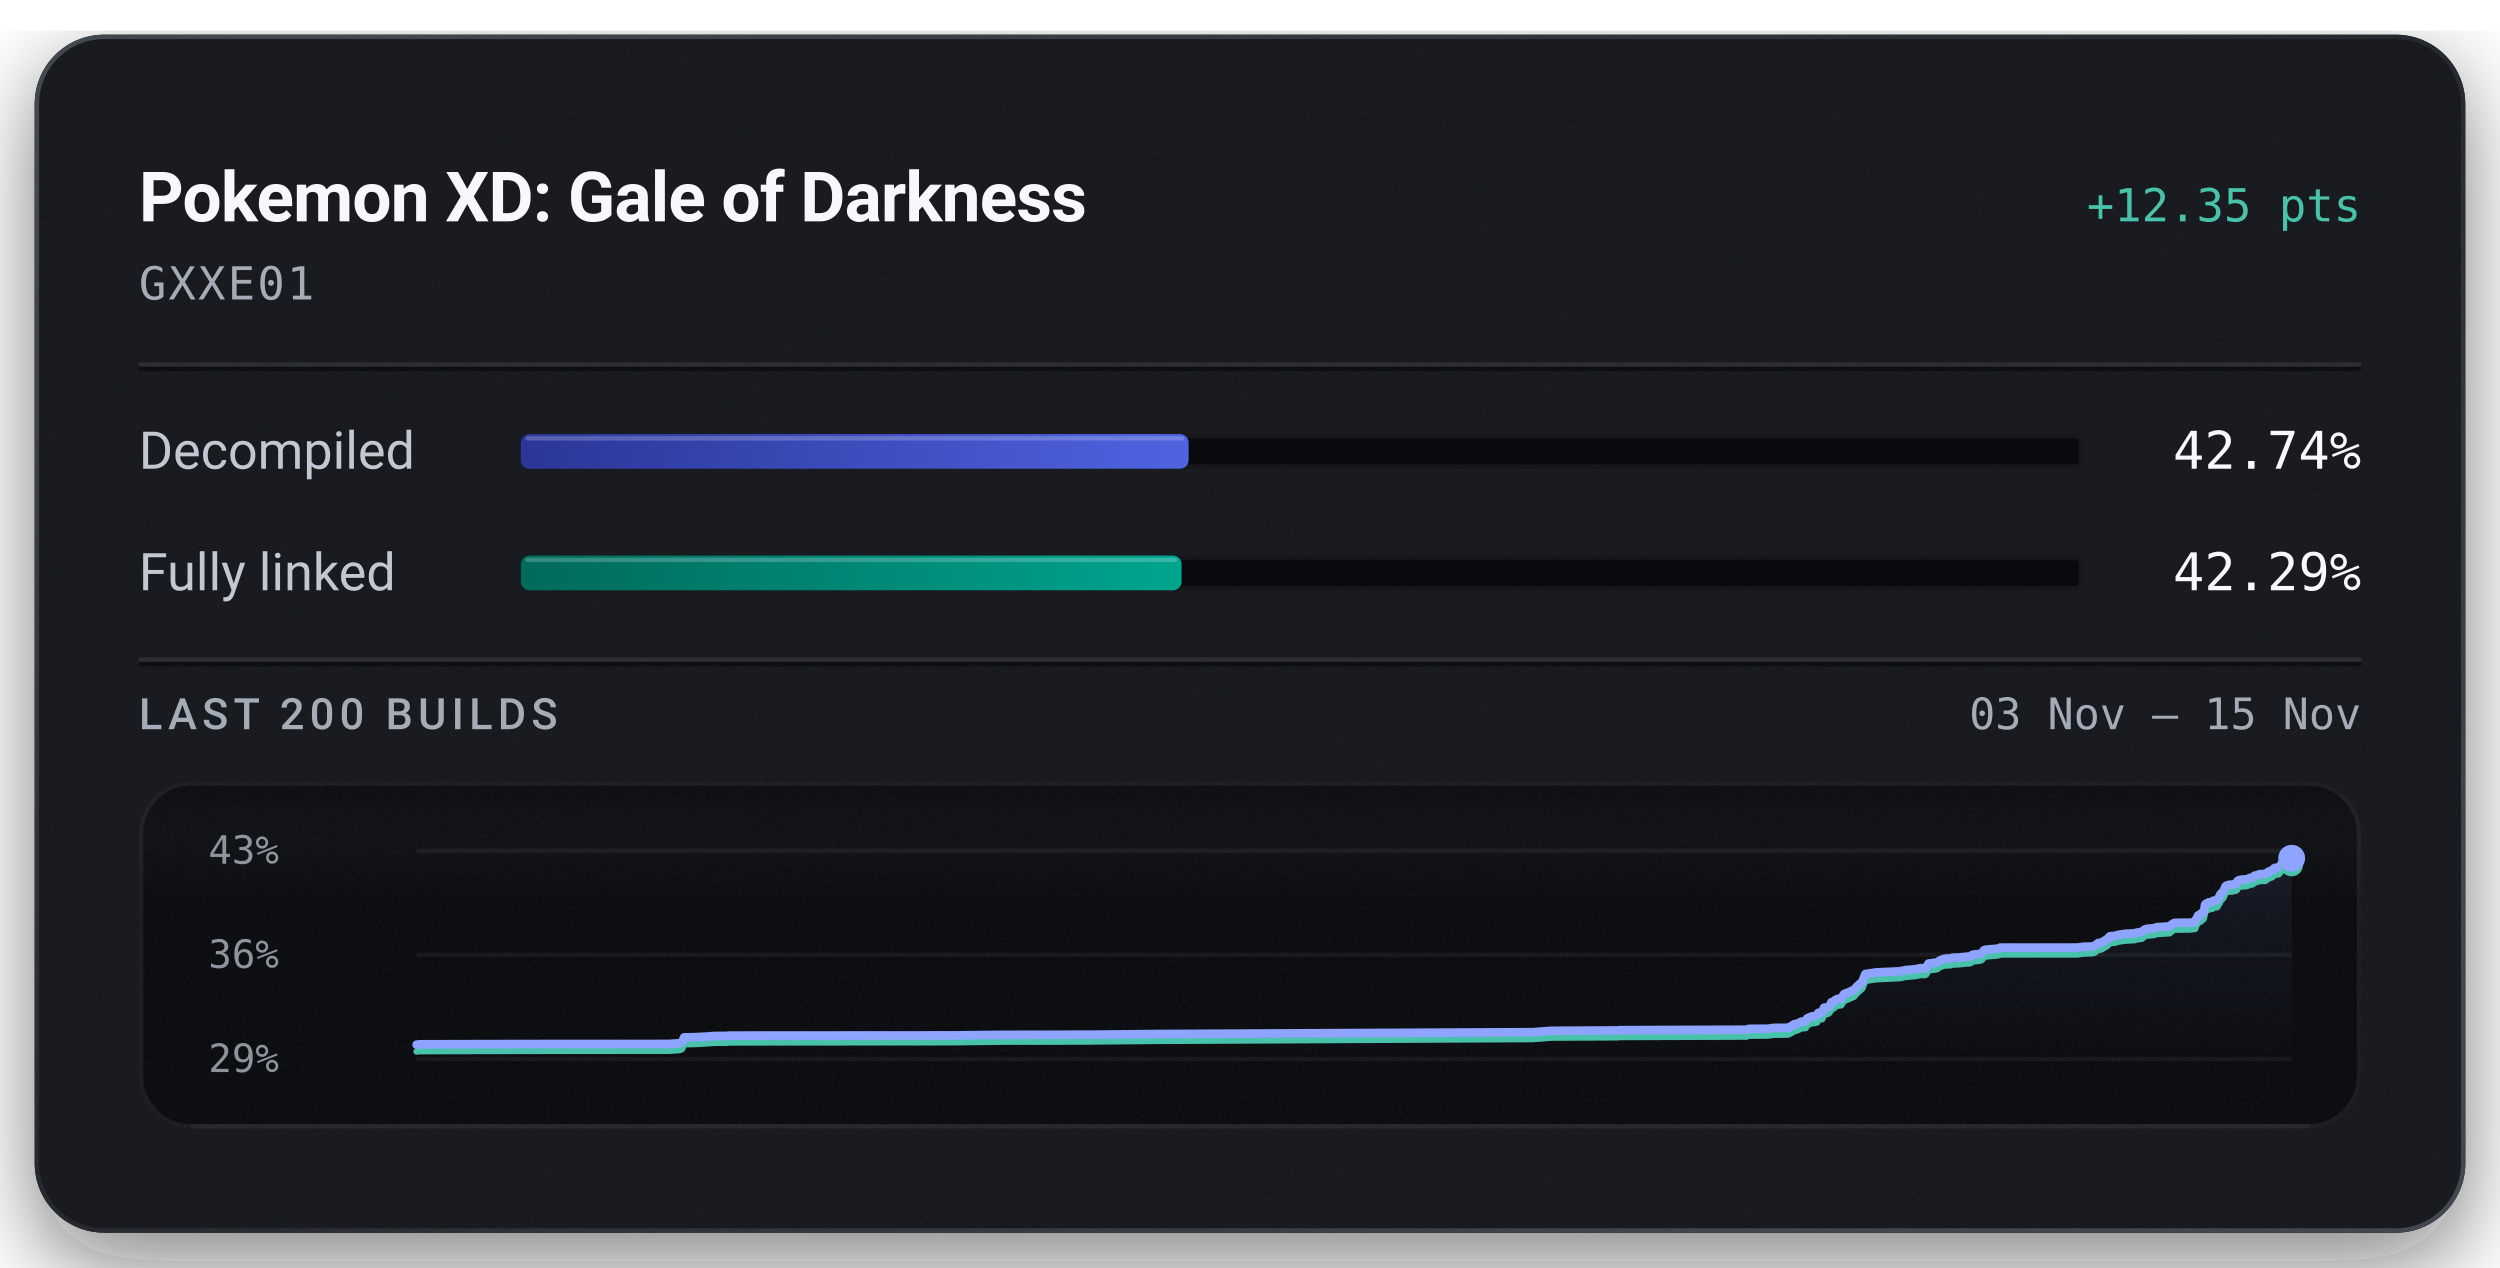
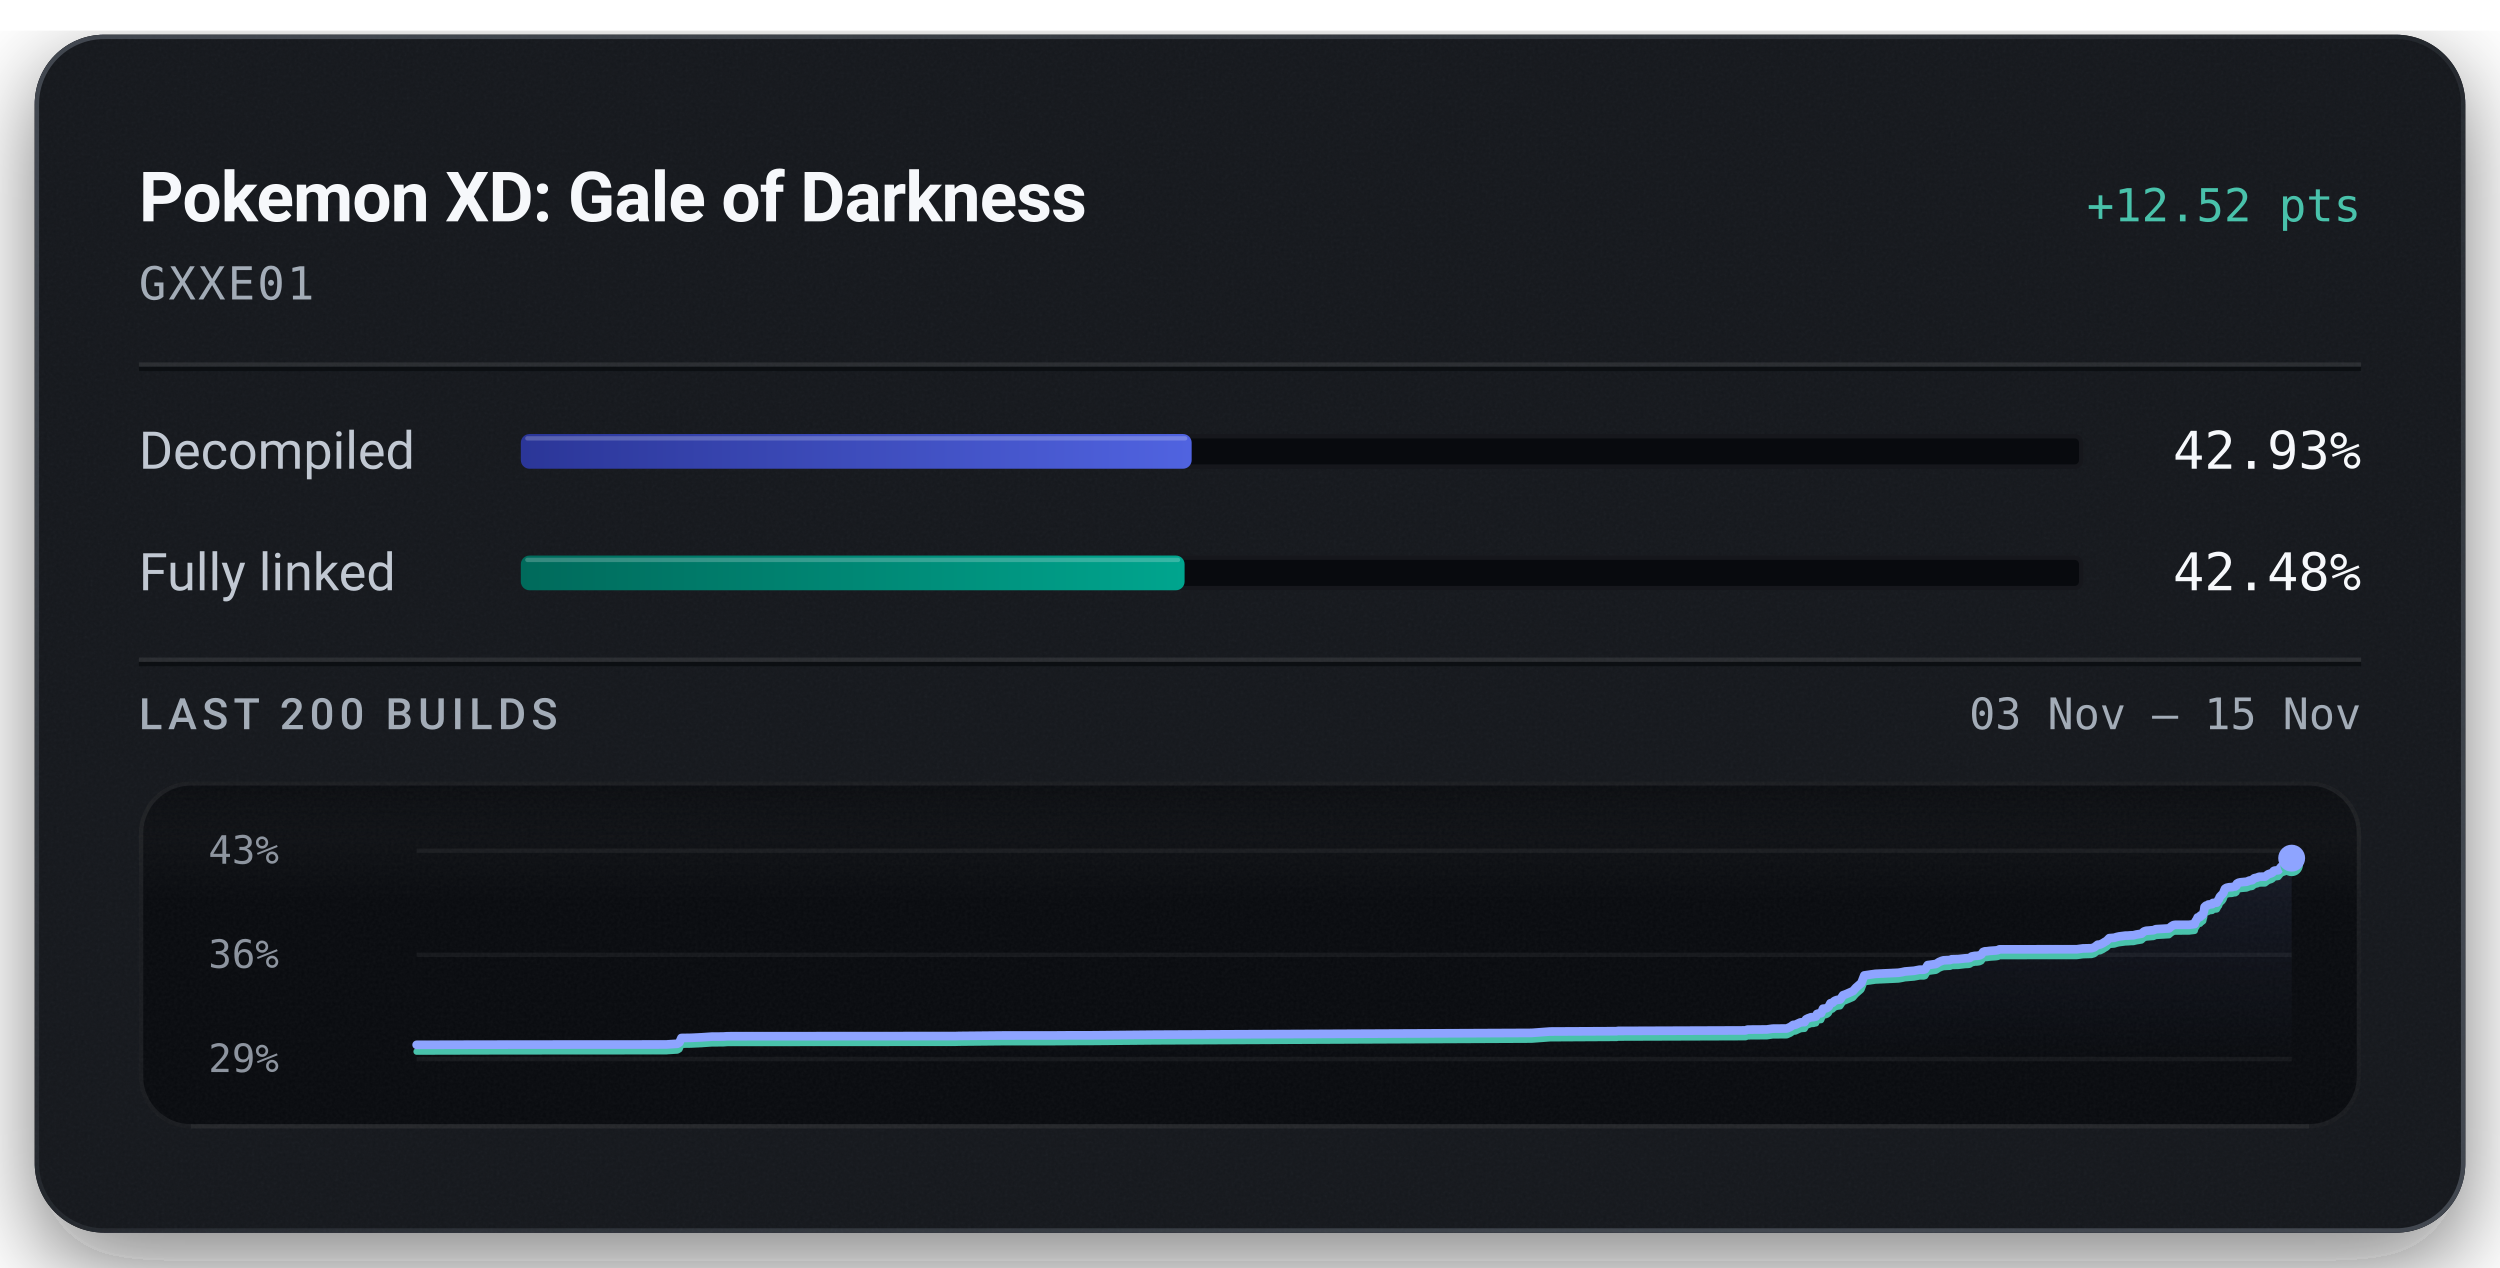
<svg xmlns="http://www.w3.org/2000/svg" width="576" height="292" viewBox="0 0 576 292" role="img" aria-labelledby="title description">
  <defs>
    <linearGradient id="badge-rim" x1="1" y1="1" x2="0" y2="0">
      <stop offset="0.15" stop-color="#6b747f" stop-opacity="0.5" />
      <stop offset="0.51" stop-color="#6b747f" stop-opacity="0.15" />
      <stop offset="0.93" stop-color="#6b747f" stop-opacity="0.5" />
    </linearGradient>
    <linearGradient id="badge-progress" x1="0" y1="0" x2="1" y2="0">
      <stop offset="0" stop-color="#2b3698" />
      <stop offset="1" stop-color="#5063e0" />
    </linearGradient>
    <linearGradient id="badge-linked" x1="0" y1="0" x2="1" y2="0">
      <stop offset="0" stop-color="#006a5b" />
      <stop offset="1" stop-color="#00a58e" />
    </linearGradient>
    <filter id="badge-grain" x="0" y="0" width="100%" height="100%">
      <feTurbulence type="fractalNoise" baseFrequency="1.4" numOctaves="2" stitchTiles="stitch" />
      <feColorMatrix type="saturate" values="0" />
    </filter>
    <filter id="badge-shadow" x="-15%" y="-15%" width="130%" height="150%">
      <feDropShadow dx="0" dy="7" stdDeviation="11" flood-color="#080a0e" flood-opacity="0.55" />
    </filter>
    <clipPath id="badge-card-clip">
      <rect x="8" y="8" width="560" height="276" rx="16" />
    </clipPath>
    <linearGradient id="badge-area" x1="0" y1="0" x2="0" y2="1">
      <stop offset="0" stop-color="#8ea4ff" stop-opacity="0.085" />
      <stop offset="1" stop-color="#8ea4ff" stop-opacity="0" />
    </linearGradient>
    <linearGradient id="badge-well-frost" x1="0" y1="0" x2="0" y2="1">
      <stop offset="0" stop-color="#f6f8fb" stop-opacity="0.045" />
      <stop offset="1" stop-color="#f6f8fb" stop-opacity="0" />
    </linearGradient>
    <linearGradient id="badge-well-shade" x1="0" y1="0" x2="0" y2="1">
      <stop offset="0" stop-color="#080a0e" stop-opacity="0.9" />
      <stop offset="1" stop-color="#080a0e" stop-opacity="0" />
    </linearGradient>
    <clipPath id="badge-well-clip">
      <rect x="32" y="180" width="512" height="80" rx="12" />
    </clipPath>
  </defs>
  <rect x="8" y="8" width="560" height="276" rx="16" fill="#14171c" filter="url(#badge-shadow)" />
  <g clip-path="url(#badge-card-clip)">
    <rect x="8" y="8" width="560" height="276" rx="16" fill="#14171c" />
    <rect x="8" y="8" width="560" height="276" filter="url(#badge-grain)" opacity="0.05" />
  </g>
  <rect x="8.5" y="8.5" width="559" height="275" rx="15.5" fill="none" stroke="url(#badge-rim)" stroke-width="1" />
  <text x="32" y="51" fill="#f6f8fb" font-family="system-ui, -apple-system, 'Segoe UI', Roboto, sans-serif" font-size="16" font-weight="600" text-anchor="start" letter-spacing="-0.2">Pokemon XD: Gale of Darkness</text>
-   <text x="544" y="51" fill="#49c2ab" font-family="ui-monospace, 'SF Mono', 'Cascadia Mono', Menlo, Consolas, monospace" font-size="10.5" font-weight="500" text-anchor="end">+12.35 pts</text>
+   <text x="544" y="51" fill="#49c2ab" font-family="ui-monospace, 'SF Mono', 'Cascadia Mono', Menlo, Consolas, monospace" font-size="10.5" font-weight="500" text-anchor="end">+12.52 pts</text>
  <text x="32" y="69" fill="#a3acb7" font-family="ui-monospace, 'SF Mono', 'Cascadia Mono', Menlo, Consolas, monospace" font-size="10.5" font-weight="400" text-anchor="start" letter-spacing="0.5">GXXE01</text>
  <line x1="32" y1="84" x2="544" y2="84" stroke="#f6f8fb" stroke-opacity="0.09" stroke-width="1" />
  <line x1="32" y1="85" x2="544" y2="85" stroke="#080a0e" stroke-opacity="0.7" stroke-width="1" />
  <text x="32" y="108" fill="#c1c8d2" font-family="system-ui, -apple-system, 'Segoe UI', Roboto, sans-serif" font-size="12" font-weight="400" text-anchor="start">Decompiled</text>
  <rect x="120" y="100" width="360" height="8" rx="2" fill="#080a0e" />
  <rect x="120.5" y="100.5" width="359" height="7" rx="1.5" fill="none" stroke="#f6f8fb" stroke-opacity="0.06" stroke-width="1" />
-   <rect x="120" y="100" width="153.86" height="8" rx="2" fill="url(#badge-progress)" />
-   <rect x="121" y="100.5" width="151.86" height="1" rx="0.5" fill="#f6f8fb" fill-opacity="0.22" />
-   <text x="544" y="108" fill="#f6f8fb" font-family="ui-monospace, 'SF Mono', 'Cascadia Mono', Menlo, Consolas, monospace" font-size="12" font-weight="500" text-anchor="end">42.74%</text>
+   <rect x="120" y="100" width="154.56" height="8" rx="2" fill="url(#badge-progress)" />
+   <rect x="121" y="100.5" width="152.56" height="1" rx="0.5" fill="#f6f8fb" fill-opacity="0.22" />
+   <text x="544" y="108" fill="#f6f8fb" font-family="ui-monospace, 'SF Mono', 'Cascadia Mono', Menlo, Consolas, monospace" font-size="12" font-weight="500" text-anchor="end">42.93%</text>
  <text x="32" y="136" fill="#c1c8d2" font-family="system-ui, -apple-system, 'Segoe UI', Roboto, sans-serif" font-size="12" font-weight="400" text-anchor="start">Fully linked</text>
  <rect x="120" y="128" width="360" height="8" rx="2" fill="#080a0e" />
  <rect x="120.5" y="128.5" width="359" height="7" rx="1.5" fill="none" stroke="#f6f8fb" stroke-opacity="0.06" stroke-width="1" />
-   <rect x="120" y="128" width="152.24" height="8" rx="2" fill="url(#badge-linked)" />
-   <rect x="121" y="128.5" width="150.24" height="1" rx="0.5" fill="#f6f8fb" fill-opacity="0.22" />
-   <text x="544" y="136" fill="#f6f8fb" font-family="ui-monospace, 'SF Mono', 'Cascadia Mono', Menlo, Consolas, monospace" font-size="12" font-weight="500" text-anchor="end">42.29%</text>
+   <rect x="120" y="128" width="152.93" height="8" rx="2" fill="url(#badge-linked)" />
+   <rect x="121" y="128.5" width="150.93" height="1" rx="0.5" fill="#f6f8fb" fill-opacity="0.22" />
+   <text x="544" y="136" fill="#f6f8fb" font-family="ui-monospace, 'SF Mono', 'Cascadia Mono', Menlo, Consolas, monospace" font-size="12" font-weight="500" text-anchor="end">42.48%</text>
  <line x1="32" y1="152" x2="544" y2="152" stroke="#f6f8fb" stroke-opacity="0.09" stroke-width="1" />
  <line x1="32" y1="153" x2="544" y2="153" stroke="#080a0e" stroke-opacity="0.7" stroke-width="1" />
  <text x="32" y="168" fill="#a3acb7" font-family="system-ui, -apple-system, 'Segoe UI', Roboto, sans-serif" font-size="10" font-weight="500" text-anchor="start" letter-spacing="1.2">LAST 200 BUILDS</text>
  <text x="544" y="168" fill="#a3acb7" font-family="ui-monospace, 'SF Mono', 'Cascadia Mono', Menlo, Consolas, monospace" font-size="10" font-weight="400" text-anchor="end">03 Nov – 15 Nov</text>
  <g clip-path="url(#badge-well-clip)">
    <rect x="32" y="180" width="512" height="80" rx="12" fill="#080a0e" />
    <rect x="32" y="180" width="512" height="28" fill="url(#badge-well-frost)" />
    <rect x="32" y="180" width="512" height="14" fill="url(#badge-well-shade)" />
    <rect x="32" y="180" width="512" height="80" filter="url(#badge-grain)" opacity="0.05" />
  </g>
  <rect x="32.5" y="180.5" width="511" height="79" rx="11.5" fill="none" stroke="#f6f8fb" stroke-opacity="0.07" stroke-width="1" />
  <line x1="44" y1="259.5" x2="532" y2="259.5" stroke="#f6f8fb" stroke-opacity="0.05" stroke-width="1" />
  <text x="48" y="199" fill="#a3acb7" font-family="ui-monospace, 'SF Mono', 'Cascadia Mono', Menlo, Consolas, monospace" font-size="9" font-weight="400" text-anchor="start" fill-opacity="0.85">43%</text>
  <text x="48" y="223" fill="#a3acb7" font-family="ui-monospace, 'SF Mono', 'Cascadia Mono', Menlo, Consolas, monospace" font-size="9" font-weight="400" text-anchor="start" fill-opacity="0.85">36%</text>
  <text x="48" y="247" fill="#a3acb7" font-family="ui-monospace, 'SF Mono', 'Cascadia Mono', Menlo, Consolas, monospace" font-size="9" font-weight="400" text-anchor="start" fill-opacity="0.85">29%</text>
  <line x1="96" y1="196.00" x2="528" y2="196.00" stroke="#f6f8fb" stroke-opacity="0.055" stroke-width="1" />
  <line x1="96" y1="220.00" x2="528" y2="220.00" stroke="#f6f8fb" stroke-opacity="0.055" stroke-width="1" />
  <line x1="96" y1="244.00" x2="528" y2="244.00" stroke="#f6f8fb" stroke-opacity="0.055" stroke-width="1" />
-   <path d="M96.00,240.69 L96.73,240.61 L111.40,240.57 L127.71,240.54 L154.16,240.53 L154.55,240.49 L156.70,240.36 L157.16,240.08 L157.64,239.01 L159.66,238.98 L159.99,238.97 L162.30,238.86 L164.58,238.69 L167.25,238.67 L168.21,238.60 L180.89,238.59 L220.65,238.56 L221.49,238.53 L231.44,238.43 L243.41,238.42 L247.39,238.39 L251.70,238.39 L266.70,238.24 L353.22,237.82 L357.50,237.50 L372.13,237.42 L372.79,237.42 L373.10,237.36 L374.05,237.35 L402.45,237.25 L402.90,237.05 L407.34,237.02 L408.67,236.83 L411.94,236.80 L412.78,236.41 L413.43,235.95 L413.91,235.92 L415.03,235.39 L415.52,235.32 L416.02,235.30 L416.38,234.65 L416.83,234.42 L417.52,234.16 L418.07,234.15 L418.39,234.05 L418.64,234.01 L418.89,233.40 L419.16,233.30 L419.82,233.25 L420.26,232.17 L420.77,232.14 L421.19,232.00 L421.57,231.70 L421.98,230.90 L422.45,230.80 L422.80,230.45 L423.07,230.29 L423.48,230.14 L424.21,230.04 L424.87,229.04 L425.38,228.85 L427.16,228.07 L427.86,227.27 L429.09,226.18 L429.76,224.42 L432.29,224.04 L437.62,223.80 L438.47,223.65 L439.11,223.50 L441.22,223.32 L442.16,223.14 L442.47,223.08 L443.43,223.08 L443.77,222.97 L444.34,222.01 L446.25,221.75 L446.60,221.54 L446.98,221.27 L447.57,221.03 L448.01,220.90 L448.69,220.85 L449.51,220.83 L449.85,220.66 L450.16,220.65 L451.36,220.61 L452.99,220.43 L453.70,220.39 L454.06,220.32 L454.48,219.99 L455.21,219.86 L455.74,219.83 L456.29,219.75 L456.69,219.54 L457.10,218.95 L457.47,218.80 L457.91,218.79 L458.63,218.69 L460.08,218.59 L460.49,218.52 L460.85,218.33 L478.66,218.32 L480.04,218.13 L482.03,218.07 L482.65,217.88 L483.46,217.26 L484.01,217.21 L484.61,216.91 L485.13,216.58 L485.51,216.37 L486.13,215.72 L486.74,215.67 L487.27,215.63 L487.80,215.46 L488.36,215.33 L488.91,215.26 L489.82,215.13 L490.39,215.12 L491.04,215.07 L491.68,215.05 L492.38,214.87 L492.93,214.78 L493.56,214.68 L494.11,214.17 L494.61,214.00 L495.16,213.96 L495.69,213.91 L496.28,213.87 L496.84,213.63 L499.86,213.45 L500.41,212.98 L500.89,212.67 L501.30,212.61 L504.49,212.60 L505.77,212.43 L505.88,211.95 L506.01,211.75 L506.14,211.52 L506.24,211.43 L506.45,210.90 L507.04,210.77 L507.13,210.44 L507.40,210.42 L507.71,210.17 L507.83,209.61 L507.93,209.31 L508.03,208.46 L508.22,208.29 L508.34,208.16 L508.45,208.11 L508.79,208.07 L508.92,207.88 L509.20,207.87 L509.33,207.85 L509.81,207.78 L509.87,207.60 L509.97,207.51 L510.65,207.47 L510.85,207.43 L511.27,206.66 L511.37,206.62 L511.54,206.11 L511.80,205.82 L511.90,205.69 L512.11,205.53 L512.36,205.16 L512.55,204.69 L512.75,204.21 L513.09,203.99 L513.68,203.85 L514.36,203.82 L514.76,203.69 L515.11,203.67 L515.39,203.47 L515.49,203.01 L515.87,202.80 L516.31,202.69 L517.69,202.57 L517.95,202.47 L518.37,202.28 L518.60,202.26 L519.03,202.18 L519.21,201.95 L519.32,201.94 L519.46,201.75 L520.16,201.60 L520.39,201.49 L520.64,201.40 L521.95,201.38 L522.66,200.83 L523.45,200.56 L523.75,200.36 L523.94,200.07 L524.08,200.00 L524.15,199.97 L525.02,199.88 L525.65,199.08 L526.05,198.93 L526.74,198.67 L527.23,198.59 L528.00,197.74 L528.00,244.00 L96.00,244.00 Z" fill="url(#badge-area)" />
-   <path d="M96.00,242.26 L96.73,242.18 L111.40,242.14 L127.71,242.11 L154.16,242.09 L154.55,242.06 L156.70,241.92 L157.16,241.65 L157.64,240.58 L159.66,240.55 L159.99,240.54 L162.30,240.42 L164.58,240.26 L167.25,240.24 L168.21,240.17 L180.89,240.16 L220.65,240.13 L221.49,240.10 L231.44,239.99 L243.41,239.99 L247.39,239.96 L251.70,239.95 L266.70,239.81 L353.22,239.39 L357.50,239.06 L372.13,238.99 L372.79,238.99 L373.10,238.92 L374.05,238.92 L402.45,238.82 L402.90,238.62 L407.34,238.59 L408.67,238.40 L411.94,238.37 L412.78,237.98 L413.43,237.52 L413.91,237.48 L415.03,236.96 L415.52,236.89 L416.02,236.86 L416.38,236.22 L416.83,235.99 L417.52,235.73 L418.07,235.71 L418.39,235.62 L418.64,235.57 L418.89,234.96 L419.16,234.87 L419.82,234.82 L420.26,233.74 L420.77,233.71 L421.19,233.56 L421.57,233.27 L421.98,232.47 L422.45,232.37 L422.80,232.02 L423.07,231.86 L423.48,231.70 L424.21,231.61 L424.87,230.61 L425.38,230.42 L427.16,229.64 L427.86,228.84 L429.09,227.74 L429.76,225.99 L432.29,225.61 L437.62,225.36 L438.47,225.21 L439.11,225.07 L441.22,224.89 L442.16,224.71 L442.47,224.65 L443.43,224.65 L443.77,224.54 L444.34,223.57 L446.25,223.32 L446.60,223.10 L446.98,222.83 L447.57,222.59 L448.01,222.46 L448.69,222.42 L449.51,222.40 L449.85,222.22 L450.16,222.21 L451.36,222.18 L452.99,221.99 L453.70,221.96 L454.06,221.89 L454.48,221.56 L455.21,221.42 L455.74,221.40 L456.29,221.31 L456.69,221.11 L457.10,220.52 L457.47,220.37 L457.91,220.36 L458.63,220.26 L460.08,220.16 L460.49,220.09 L460.85,219.90 L478.66,219.89 L480.04,219.69 L482.03,219.63 L482.65,219.45 L483.46,218.82 L484.01,218.78 L484.61,218.48 L485.13,218.15 L485.51,217.93 L486.13,217.29 L486.74,217.24 L487.27,217.20 L487.80,217.03 L488.36,216.89 L488.91,216.83 L489.82,216.70 L490.39,216.69 L491.04,216.64 L491.68,216.62 L492.38,216.44 L492.93,216.35 L493.56,216.25 L494.11,215.73 L494.61,215.57 L495.16,215.53 L495.69,215.48 L496.28,215.44 L496.84,215.20 L499.86,215.02 L500.41,214.55 L500.89,214.24 L501.30,214.18 L504.49,214.17 L505.77,214.00 L505.88,213.52 L506.01,213.31 L506.14,213.09 L506.24,212.99 L506.45,212.46 L507.04,212.34 L507.13,212.01 L507.40,211.99 L507.71,211.74 L507.83,211.18 L507.93,210.88 L508.03,210.03 L508.22,209.86 L508.34,209.73 L508.45,209.68 L508.79,209.64 L508.92,209.45 L509.20,209.44 L509.33,209.41 L509.81,209.35 L509.87,209.17 L509.97,209.08 L510.65,209.03 L510.85,209.00 L511.27,208.23 L511.37,208.18 L511.54,207.67 L511.80,207.38 L511.90,207.26 L512.11,207.09 L512.36,206.73 L512.55,206.26 L512.75,205.78 L513.09,205.55 L513.68,205.42 L514.36,205.39 L514.76,205.26 L515.11,205.24 L515.39,205.04 L515.49,204.57 L515.87,204.37 L516.31,204.26 L517.69,204.14 L517.95,204.04 L518.37,203.85 L518.60,203.82 L519.03,203.75 L519.21,203.52 L519.32,203.51 L519.46,203.32 L520.16,203.16 L520.39,203.05 L520.64,202.97 L521.95,202.95 L522.66,202.40 L523.45,202.12 L523.75,201.92 L523.94,201.64 L524.08,201.56 L524.15,201.54 L525.02,201.44 L525.65,200.65 L526.05,200.49 L526.74,200.24 L527.23,200.16 L528.00,199.31" fill="none" stroke="#49c2ab" stroke-width="1.5" stroke-linejoin="round" stroke-linecap="round" />
-   <path d="M96.00,240.69 L96.73,240.61 L111.40,240.57 L127.71,240.54 L154.16,240.53 L154.55,240.49 L156.70,240.36 L157.16,240.08 L157.64,239.01 L159.66,238.98 L159.99,238.97 L162.30,238.86 L164.58,238.69 L167.25,238.67 L168.21,238.60 L180.89,238.59 L220.65,238.56 L221.49,238.53 L231.44,238.43 L243.41,238.42 L247.39,238.39 L251.70,238.39 L266.70,238.24 L353.22,237.82 L357.50,237.50 L372.13,237.42 L372.79,237.42 L373.10,237.36 L374.05,237.35 L402.45,237.25 L402.90,237.05 L407.34,237.02 L408.67,236.83 L411.94,236.80 L412.78,236.41 L413.43,235.95 L413.91,235.92 L415.03,235.39 L415.52,235.32 L416.02,235.30 L416.38,234.65 L416.83,234.42 L417.52,234.16 L418.07,234.15 L418.39,234.05 L418.64,234.01 L418.89,233.40 L419.16,233.30 L419.82,233.25 L420.26,232.17 L420.77,232.14 L421.19,232.00 L421.57,231.70 L421.98,230.90 L422.45,230.80 L422.80,230.45 L423.07,230.29 L423.48,230.14 L424.21,230.04 L424.87,229.04 L425.38,228.85 L427.16,228.07 L427.86,227.27 L429.09,226.18 L429.76,224.42 L432.29,224.04 L437.62,223.80 L438.47,223.65 L439.11,223.50 L441.22,223.32 L442.16,223.14 L442.47,223.08 L443.43,223.08 L443.77,222.97 L444.34,222.01 L446.25,221.75 L446.60,221.54 L446.98,221.27 L447.57,221.03 L448.01,220.90 L448.69,220.85 L449.51,220.83 L449.85,220.66 L450.16,220.65 L451.36,220.61 L452.99,220.43 L453.70,220.39 L454.06,220.32 L454.48,219.99 L455.21,219.86 L455.74,219.83 L456.29,219.75 L456.69,219.54 L457.10,218.95 L457.47,218.80 L457.91,218.79 L458.63,218.69 L460.08,218.59 L460.49,218.52 L460.85,218.33 L478.66,218.32 L480.04,218.13 L482.03,218.07 L482.65,217.88 L483.46,217.26 L484.01,217.21 L484.61,216.91 L485.13,216.58 L485.51,216.37 L486.13,215.72 L486.74,215.67 L487.27,215.63 L487.80,215.46 L488.36,215.33 L488.91,215.26 L489.82,215.13 L490.39,215.12 L491.04,215.07 L491.68,215.05 L492.38,214.87 L492.93,214.78 L493.56,214.68 L494.11,214.17 L494.61,214.00 L495.16,213.96 L495.69,213.91 L496.28,213.87 L496.84,213.63 L499.86,213.45 L500.41,212.98 L500.89,212.67 L501.30,212.61 L504.49,212.60 L505.77,212.43 L505.88,211.95 L506.01,211.75 L506.14,211.52 L506.24,211.43 L506.45,210.90 L507.04,210.77 L507.13,210.44 L507.40,210.42 L507.71,210.17 L507.83,209.61 L507.93,209.31 L508.03,208.46 L508.22,208.29 L508.34,208.16 L508.45,208.11 L508.79,208.07 L508.92,207.88 L509.20,207.87 L509.33,207.85 L509.81,207.78 L509.87,207.60 L509.97,207.51 L510.65,207.47 L510.85,207.43 L511.27,206.66 L511.37,206.62 L511.54,206.11 L511.80,205.82 L511.90,205.69 L512.11,205.53 L512.36,205.16 L512.55,204.69 L512.75,204.21 L513.09,203.99 L513.68,203.85 L514.36,203.82 L514.76,203.69 L515.11,203.67 L515.39,203.47 L515.49,203.01 L515.87,202.80 L516.31,202.69 L517.69,202.57 L517.95,202.47 L518.37,202.28 L518.60,202.26 L519.03,202.18 L519.21,201.95 L519.32,201.94 L519.46,201.75 L520.16,201.60 L520.39,201.49 L520.64,201.40 L521.95,201.38 L522.66,200.83 L523.45,200.56 L523.75,200.36 L523.94,200.07 L524.08,200.00 L524.15,199.97 L525.02,199.88 L525.65,199.08 L526.05,198.93 L526.74,198.67 L527.23,198.59 L528.00,197.74" fill="none" stroke="#8ea4ff" stroke-width="2" stroke-linejoin="round" stroke-linecap="round" />
-   <circle cx="528.00" cy="199.31" r="2.6" fill="#49c2ab" />
-   <circle cx="528.00" cy="197.74" r="3.1" fill="#8ea4ff" />
+   <path d="M96.00,240.73 L110.69,240.69 L127.03,240.67 L153.51,240.65 L153.90,240.62 L156.06,240.48 L156.52,240.21 L157.00,239.15 L159.03,239.12 L159.35,239.11 L161.66,239.00 L163.95,238.84 L166.63,238.82 L167.58,238.75 L180.28,238.74 L220.10,238.71 L220.95,238.68 L230.91,238.58 L242.90,238.57 L246.89,238.54 L251.20,238.54 L266.23,238.39 L352.88,237.98 L357.16,237.66 L371.81,237.59 L372.48,237.58 L372.78,237.52 L373.73,237.52 L402.17,237.41 L402.63,237.22 L407.07,237.19 L408.40,237.00 L411.68,236.97 L412.52,236.59 L413.17,236.13 L413.66,236.10 L414.77,235.58 L415.27,235.51 L415.77,235.49 L416.12,234.85 L416.58,234.62 L417.27,234.37 L417.82,234.35 L418.14,234.25 L418.40,234.21 L418.64,233.61 L418.92,233.52 L419.57,233.46 L420.02,232.40 L420.52,232.37 L420.95,232.23 L421.32,231.94 L421.73,231.15 L422.21,231.05 L422.56,230.70 L422.82,230.54 L423.24,230.39 L423.97,230.29 L424.63,229.30 L425.15,229.12 L426.93,228.35 L427.62,227.56 L428.86,226.48 L429.53,224.74 L432.06,224.37 L437.40,224.12 L438.25,223.98 L438.90,223.83 L441.01,223.66 L441.95,223.48 L442.26,223.42 L443.22,223.42 L443.56,223.31 L444.13,222.36 L446.05,222.10 L446.39,221.89 L446.78,221.63 L447.36,221.39 L447.80,221.26 L448.48,221.22 L449.31,221.19 L449.65,221.02 L449.96,221.01 L451.16,220.98 L452.79,220.80 L453.51,220.76 L453.86,220.69 L454.29,220.37 L455.02,220.23 L455.55,220.21 L456.09,220.12 L456.50,219.92 L456.91,219.34 L457.29,219.19 L457.72,219.18 L458.44,219.08 L459.90,218.98 L460.31,218.91 L460.67,218.73 L478.50,218.71 L479.88,218.52 L481.88,218.47 L482.50,218.28 L483.31,217.66 L483.86,217.62 L484.46,217.33 L484.98,217.00 L485.37,216.78 L485.98,216.15 L486.59,216.10 L487.13,216.06 L487.65,215.89 L488.22,215.76 L488.77,215.69 L489.68,215.57 L490.25,215.56 L490.90,215.51 L491.54,215.49 L492.24,215.31 L492.80,215.22 L493.42,215.12 L493.98,214.61 L494.47,214.45 L495.02,214.41 L495.56,214.36 L496.15,214.32 L496.71,214.08 L499.73,213.91 L500.28,213.44 L500.77,213.14 L501.18,213.08 L504.37,213.07 L505.65,212.90 L505.77,212.42 L505.89,212.22 L506.02,212.00 L506.12,211.91 L506.34,211.38 L506.92,211.26 L507.01,210.93 L507.29,210.91 L507.60,210.66 L507.72,210.11 L507.82,209.82 L507.92,208.98 L508.10,208.81 L508.23,208.68 L508.33,208.63 L508.67,208.59 L508.81,208.40 L509.09,208.39 L509.22,208.37 L509.70,208.31 L509.76,208.13 L509.86,208.04 L510.54,207.99 L510.75,207.96 L511.17,207.20 L511.26,207.15 L511.43,206.65 L511.70,206.36 L511.79,206.24 L512.01,206.08 L512.26,205.72 L512.44,205.25 L512.64,204.78 L512.98,204.55 L513.58,204.42 L514.26,204.39 L514.66,204.26 L515.01,204.25 L515.29,204.05 L515.39,203.59 L515.77,203.38 L516.21,203.28 L517.59,203.15 L517.86,203.06 L518.28,202.87 L518.50,202.85 L518.94,202.77 L519.11,202.55 L519.23,202.54 L519.37,202.35 L520.07,202.19 L520.29,202.09 L520.55,202.00 L521.86,201.98 L522.57,201.44 L523.37,201.17 L523.66,200.97 L523.85,200.69 L523.99,200.62 L524.06,200.59 L524.93,200.50 L525.57,199.71 L525.96,199.56 L526.66,199.30 L527.14,199.23 L527.92,198.38 L528.00,197.72 L528.00,244.00 L96.00,244.00 Z" fill="url(#badge-area)" />
+   <path d="M96.00,242.28 L110.69,242.24 L127.03,242.22 L153.51,242.20 L153.90,242.16 L156.06,242.03 L156.52,241.76 L157.00,240.70 L159.03,240.67 L159.35,240.66 L161.66,240.55 L163.95,240.39 L166.63,240.37 L167.58,240.30 L180.28,240.29 L220.10,240.26 L220.95,240.23 L230.91,240.13 L242.90,240.12 L246.89,240.09 L251.20,240.08 L266.23,239.94 L352.88,239.53 L357.16,239.21 L371.81,239.13 L372.48,239.13 L372.78,239.07 L373.73,239.06 L402.17,238.96 L402.63,238.77 L407.07,238.74 L408.40,238.55 L411.68,238.52 L412.52,238.14 L413.17,237.68 L413.66,237.65 L414.77,237.13 L415.27,237.06 L415.77,237.03 L416.12,236.40 L416.58,236.17 L417.27,235.92 L417.82,235.90 L418.14,235.80 L418.40,235.76 L418.64,235.16 L418.92,235.07 L419.57,235.01 L420.02,233.94 L420.52,233.91 L420.95,233.77 L421.32,233.48 L421.73,232.69 L422.21,232.59 L422.56,232.25 L422.82,232.09 L423.24,231.94 L423.97,231.84 L424.63,230.85 L425.15,230.66 L426.93,229.90 L427.62,229.11 L428.86,228.02 L429.53,226.29 L432.06,225.92 L437.40,225.67 L438.25,225.52 L438.90,225.38 L441.01,225.21 L441.95,225.03 L442.26,224.97 L443.22,224.97 L443.56,224.86 L444.13,223.91 L446.05,223.65 L446.39,223.44 L446.78,223.17 L447.36,222.94 L447.80,222.81 L448.48,222.77 L449.31,222.74 L449.65,222.57 L449.96,222.56 L451.16,222.53 L452.79,222.34 L453.51,222.31 L453.86,222.24 L454.29,221.92 L455.02,221.78 L455.55,221.76 L456.09,221.67 L456.50,221.47 L456.91,220.89 L457.29,220.74 L457.72,220.73 L458.44,220.63 L459.90,220.53 L460.31,220.46 L460.67,220.28 L478.50,220.26 L479.88,220.07 L481.88,220.01 L482.50,219.83 L483.31,219.21 L483.86,219.17 L484.46,218.88 L484.98,218.55 L485.37,218.33 L485.98,217.69 L486.59,217.65 L487.13,217.61 L487.65,217.44 L488.22,217.31 L488.77,217.24 L489.68,217.12 L490.25,217.10 L490.90,217.05 L491.54,217.03 L492.24,216.86 L492.80,216.77 L493.42,216.67 L493.98,216.16 L494.47,216.00 L495.02,215.96 L495.56,215.91 L496.15,215.87 L496.71,215.63 L499.73,215.46 L500.28,214.99 L500.77,214.68 L501.18,214.63 L504.37,214.61 L505.65,214.45 L505.77,213.97 L505.89,213.77 L506.02,213.55 L506.12,213.45 L506.34,212.93 L506.92,212.81 L507.01,212.48 L507.29,212.46 L507.60,212.21 L507.72,211.66 L507.82,211.36 L507.92,210.53 L508.10,210.36 L508.23,210.23 L508.33,210.18 L508.67,210.14 L508.81,209.95 L509.09,209.94 L509.22,209.92 L509.70,209.86 L509.76,209.67 L509.86,209.59 L510.54,209.54 L510.75,209.51 L511.17,208.75 L511.26,208.70 L511.43,208.20 L511.70,207.91 L511.79,207.79 L512.01,207.63 L512.26,207.27 L512.44,206.80 L512.64,206.33 L512.98,206.10 L513.58,205.97 L514.26,205.94 L514.66,205.81 L515.01,205.80 L515.29,205.60 L515.39,205.14 L515.77,204.93 L516.21,204.82 L517.59,204.70 L517.86,204.60 L518.28,204.42 L518.50,204.40 L518.94,204.32 L519.11,204.09 L519.23,204.08 L519.37,203.90 L520.07,203.74 L520.29,203.63 L520.55,203.55 L521.86,203.53 L522.57,202.98 L523.37,202.71 L523.66,202.52 L523.85,202.24 L523.99,202.16 L524.06,202.14 L524.93,202.04 L525.57,201.26 L525.96,201.11 L526.66,200.85 L527.14,200.78 L527.92,199.93 L528.00,199.27" fill="none" stroke="#49c2ab" stroke-width="1.5" stroke-linejoin="round" stroke-linecap="round" />
+   <path d="M96.00,240.73 L110.69,240.69 L127.03,240.67 L153.51,240.65 L153.90,240.62 L156.06,240.48 L156.52,240.21 L157.00,239.15 L159.03,239.12 L159.35,239.11 L161.66,239.00 L163.95,238.84 L166.63,238.82 L167.58,238.75 L180.28,238.74 L220.10,238.71 L220.95,238.68 L230.91,238.58 L242.90,238.57 L246.89,238.54 L251.20,238.54 L266.23,238.39 L352.88,237.98 L357.16,237.66 L371.81,237.59 L372.48,237.58 L372.78,237.52 L373.73,237.52 L402.17,237.41 L402.63,237.22 L407.07,237.19 L408.40,237.00 L411.68,236.97 L412.52,236.59 L413.17,236.13 L413.66,236.10 L414.77,235.58 L415.27,235.51 L415.77,235.49 L416.12,234.85 L416.58,234.62 L417.27,234.37 L417.82,234.35 L418.14,234.25 L418.40,234.21 L418.64,233.61 L418.92,233.52 L419.57,233.46 L420.02,232.40 L420.52,232.37 L420.95,232.23 L421.32,231.94 L421.73,231.15 L422.21,231.05 L422.56,230.70 L422.82,230.54 L423.24,230.39 L423.97,230.29 L424.63,229.30 L425.15,229.12 L426.93,228.35 L427.62,227.56 L428.86,226.48 L429.53,224.74 L432.06,224.37 L437.40,224.12 L438.25,223.98 L438.90,223.83 L441.01,223.66 L441.95,223.48 L442.26,223.42 L443.22,223.42 L443.56,223.31 L444.13,222.36 L446.05,222.10 L446.39,221.89 L446.78,221.63 L447.36,221.39 L447.80,221.26 L448.48,221.22 L449.31,221.19 L449.65,221.02 L449.96,221.01 L451.16,220.98 L452.79,220.80 L453.51,220.76 L453.86,220.69 L454.29,220.37 L455.02,220.23 L455.55,220.21 L456.09,220.12 L456.50,219.92 L456.91,219.34 L457.29,219.19 L457.72,219.18 L458.44,219.08 L459.90,218.98 L460.31,218.91 L460.67,218.73 L478.50,218.71 L479.88,218.52 L481.88,218.47 L482.50,218.28 L483.31,217.66 L483.86,217.62 L484.46,217.33 L484.98,217.00 L485.37,216.78 L485.98,216.15 L486.59,216.10 L487.13,216.06 L487.65,215.89 L488.22,215.76 L488.77,215.69 L489.68,215.57 L490.25,215.56 L490.90,215.51 L491.54,215.49 L492.24,215.31 L492.80,215.22 L493.42,215.12 L493.98,214.61 L494.47,214.45 L495.02,214.41 L495.56,214.36 L496.15,214.32 L496.71,214.08 L499.73,213.91 L500.28,213.44 L500.77,213.14 L501.18,213.08 L504.37,213.07 L505.65,212.90 L505.77,212.42 L505.89,212.22 L506.02,212.00 L506.12,211.91 L506.34,211.38 L506.92,211.26 L507.01,210.93 L507.29,210.91 L507.60,210.66 L507.72,210.11 L507.82,209.82 L507.92,208.98 L508.10,208.81 L508.23,208.68 L508.33,208.63 L508.67,208.59 L508.81,208.40 L509.09,208.39 L509.22,208.37 L509.70,208.31 L509.76,208.13 L509.86,208.04 L510.54,207.99 L510.75,207.96 L511.17,207.20 L511.26,207.15 L511.43,206.65 L511.70,206.36 L511.79,206.24 L512.01,206.08 L512.26,205.72 L512.44,205.25 L512.64,204.78 L512.98,204.55 L513.58,204.42 L514.26,204.39 L514.66,204.26 L515.01,204.25 L515.29,204.05 L515.39,203.59 L515.77,203.38 L516.21,203.28 L517.59,203.15 L517.86,203.06 L518.28,202.87 L518.50,202.85 L518.94,202.77 L519.11,202.55 L519.23,202.54 L519.37,202.35 L520.07,202.19 L520.29,202.09 L520.55,202.00 L521.86,201.98 L522.57,201.44 L523.37,201.17 L523.66,200.97 L523.85,200.69 L523.99,200.62 L524.06,200.59 L524.93,200.50 L525.57,199.71 L525.96,199.56 L526.66,199.30 L527.14,199.23 L527.92,198.38 L528.00,197.72" fill="none" stroke="#8ea4ff" stroke-width="2" stroke-linejoin="round" stroke-linecap="round" />
+   <circle cx="528.00" cy="199.27" r="2.6" fill="#49c2ab" />
+   <circle cx="528.00" cy="197.72" r="3.1" fill="#8ea4ff" />
</svg>
